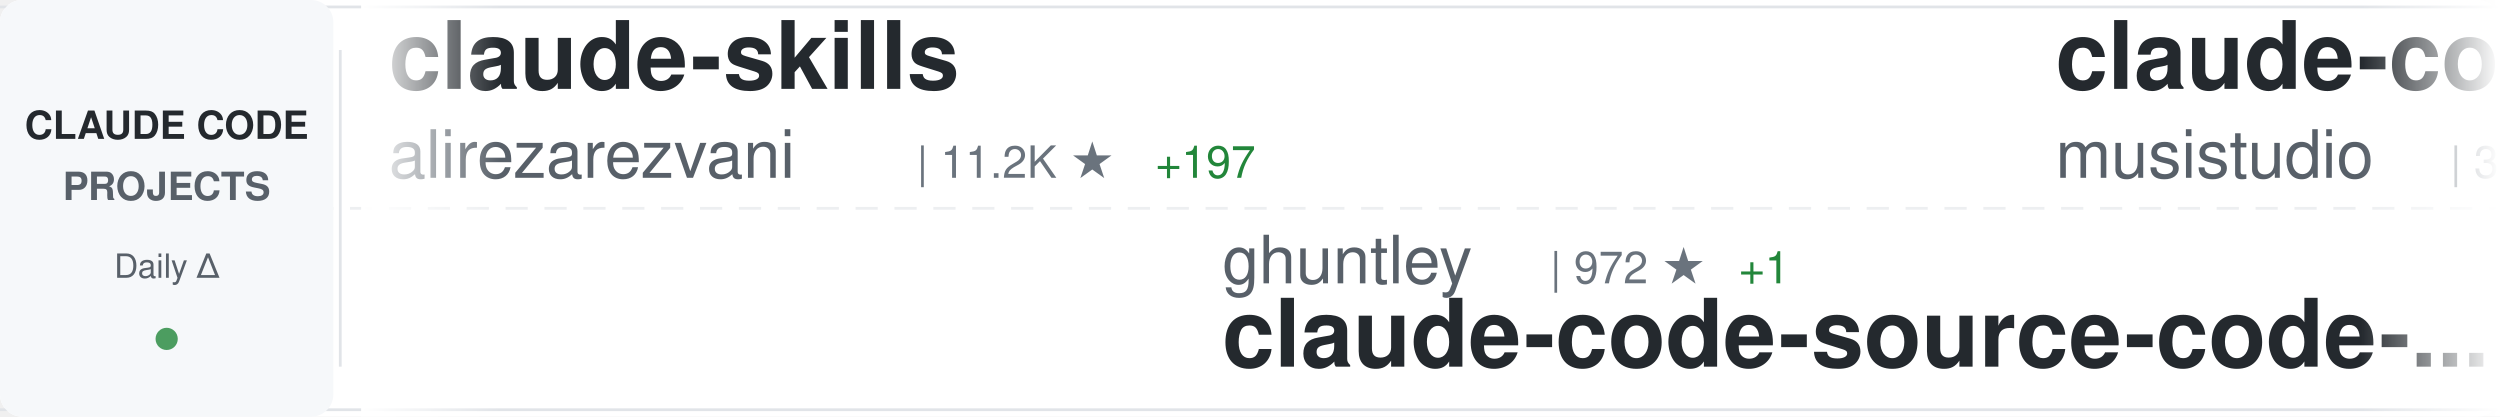
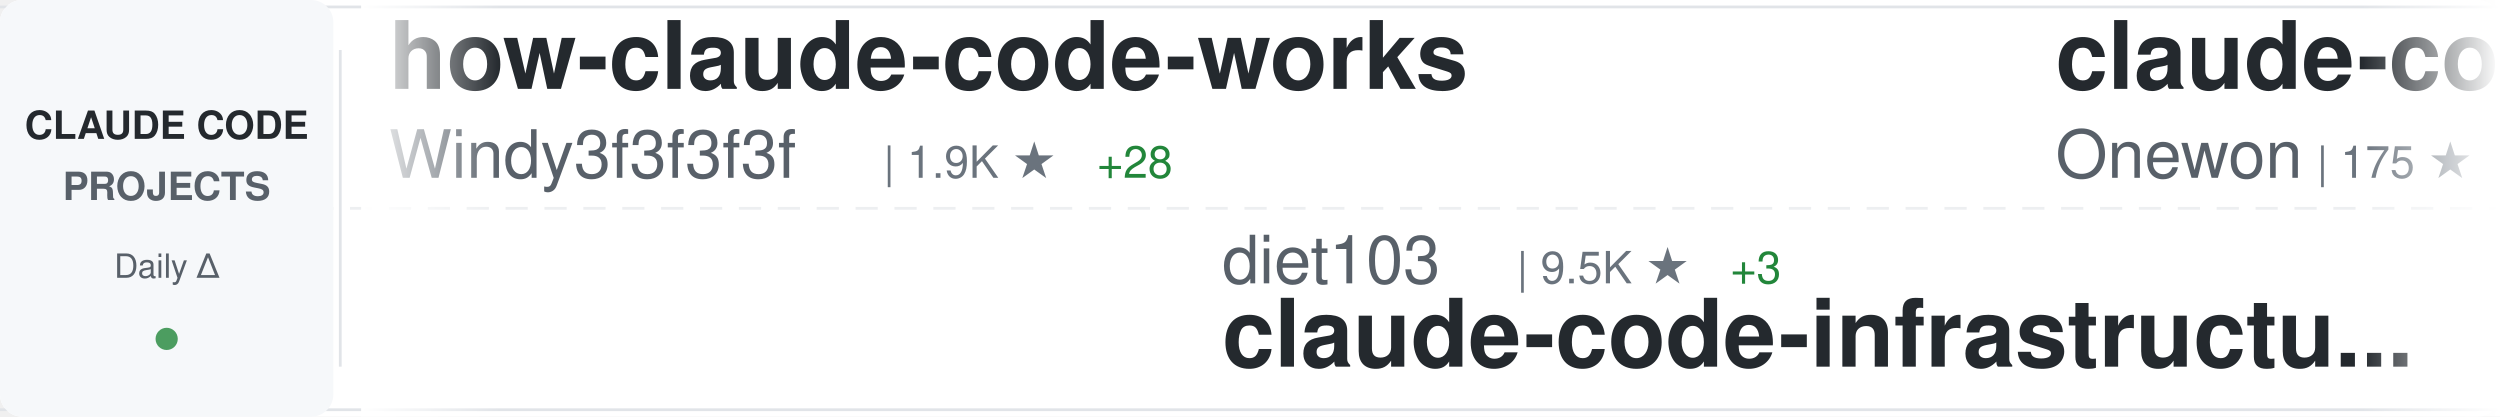
<svg xmlns="http://www.w3.org/2000/svg" width="900" height="150">
  <defs>
    <linearGradient id="awesomeLeftFade" x1="0%" y1="0%" x2="100%" y2="0%">
      <stop offset="0%" style="stop-color:#ffffff;stop-opacity:1" />
      <stop offset="100%" style="stop-color:#ffffff;stop-opacity:0" />
    </linearGradient>
    <linearGradient id="awesomeRightFade" x1="0%" y1="0%" x2="100%" y2="0%">
      <stop offset="0%" style="stop-color:#ffffff;stop-opacity:0" />
      <stop offset="100%" style="stop-color:#ffffff;stop-opacity:1" />
    </linearGradient>
  </defs>
  <rect width="900" height="150" fill="#ffffff" rx="8" />
  <rect x="0" y="2" width="900" height="1" fill="#e1e4e8" />
  <rect x="0" y="147" width="900" height="1" fill="#e1e4e8" />
  <line x1="0" y1="75" x2="900" y2="75" stroke="#e1e4e8" stroke-width="1" stroke-dasharray="8 6" opacity="0.6" />
  <rect x="0" y="0" width="120" height="150" fill="#f6f8fa" rx="8" />
  <text x="60" y="50" font-family="-apple-system, BlinkMacSystemFont, 'Segoe UI', Helvetica, Arial, sans-serif" font-size="14" font-weight="600" fill="#24292e" text-anchor="middle">CLAUDE CODE</text>
  <text x="60" y="72" font-family="-apple-system, BlinkMacSystemFont, 'Segoe UI', Helvetica, Arial, sans-serif" font-size="14" font-weight="600" fill="#586069" text-anchor="middle">PROJECTS</text>
  <text x="60" y="100" font-family="-apple-system, BlinkMacSystemFont, 'Segoe UI', Helvetica, Arial, sans-serif" font-size="12" font-weight="500" fill="#586069" text-anchor="middle">Daily Δ</text>
  <circle cx="60" cy="122" r="4" fill="#22863a" opacity="0.8" />
  <rect x="122" y="18" width="1" height="114" fill="#e1e4e8" />
  <clipPath id="awesomeTickerClip">
    <rect x="130" y="0" width="770" height="150" />
  </clipPath>
  <g clip-path="url(#awesomeTickerClip)">
    <g id="awesomeTickerItems">
      <animateTransform attributeName="transform" attributeType="XML" type="translate" from="0 0" to="-3000 0" dur="54s" repeatCount="indefinite" />
      <g transform="translate(0, 0)">
-         <text x="140" y="32" font-family="-apple-system, BlinkMacSystemFont, 'Segoe UI', Helvetica, Arial, sans-serif" font-size="34" font-weight="600" fill="#24292e">claude-skills</text>
-         <text x="140" y="64" font-family="-apple-system, BlinkMacSystemFont, 'Segoe UI', Helvetica, Arial, sans-serif" font-size="24" font-weight="400" fill="#586069">alirezarezvani</text>
-         <text x="330" y="64" font-family="-apple-system, BlinkMacSystemFont, 'Segoe UI', Helvetica, Arial, sans-serif" font-size="16" font-weight="500" fill="#6a737d">| 11.2K ★</text>
-         <text x="416" y="64" font-family="-apple-system, BlinkMacSystemFont, 'Segoe UI', Helvetica, Arial, sans-serif" font-size="16" font-weight="500" fill="#22863a"> +197</text>
+         <text x="140" y="32" font-family="-apple-system, BlinkMacSystemFont, 'Segoe UI', Helvetica, Arial, sans-serif" font-size="34" font-weight="600" fill="#24292e">how-claude-code-works</text>
+         <text x="140" y="64" font-family="-apple-system, BlinkMacSystemFont, 'Segoe UI', Helvetica, Arial, sans-serif" font-size="24" font-weight="400" fill="#586069">Windy3f3f3f3f</text>
+         <text x="318" y="64" font-family="-apple-system, BlinkMacSystemFont, 'Segoe UI', Helvetica, Arial, sans-serif" font-size="16" font-weight="500" fill="#6a737d">| 1.9K ★</text>
+         <text x="395" y="64" font-family="-apple-system, BlinkMacSystemFont, 'Segoe UI', Helvetica, Arial, sans-serif" font-size="16" font-weight="500" fill="#22863a"> +28</text>
      </g>
      <g transform="translate(300, 0)">
-         <text x="140" y="102" font-family="-apple-system, BlinkMacSystemFont, 'Segoe UI', Helvetica, Arial, sans-serif" font-size="24" font-weight="400" fill="#586069">ghuntley</text>
-         <text x="258" y="102" font-family="-apple-system, BlinkMacSystemFont, 'Segoe UI', Helvetica, Arial, sans-serif" font-size="16" font-weight="500" fill="#6a737d">| 972 ★</text>
-         <text x="326" y="102" font-family="-apple-system, BlinkMacSystemFont, 'Segoe UI', Helvetica, Arial, sans-serif" font-size="16" font-weight="500" fill="#22863a"> +1</text>
-         <text x="140" y="132" font-family="-apple-system, BlinkMacSystemFont, 'Segoe UI', Helvetica, Arial, sans-serif" font-size="34" font-weight="600" fill="#24292e">claude-code-source-code-...</text>
+         <text x="140" y="102" font-family="-apple-system, BlinkMacSystemFont, 'Segoe UI', Helvetica, Arial, sans-serif" font-size="24" font-weight="400" fill="#586069">diet103</text>
+         <text x="246" y="102" font-family="-apple-system, BlinkMacSystemFont, 'Segoe UI', Helvetica, Arial, sans-serif" font-size="16" font-weight="500" fill="#6a737d">| 9.5K ★</text>
+         <text x="323" y="102" font-family="-apple-system, BlinkMacSystemFont, 'Segoe UI', Helvetica, Arial, sans-serif" font-size="16" font-weight="500" fill="#22863a"> +3</text>
+         <text x="140" y="132" font-family="-apple-system, BlinkMacSystemFont, 'Segoe UI', Helvetica, Arial, sans-serif" font-size="34" font-weight="600" fill="#24292e">claude-code-infrastructu...</text>
      </g>
      <g transform="translate(600, 0)">
-         <text x="140" y="32" font-family="-apple-system, BlinkMacSystemFont, 'Segoe UI', Helvetica, Arial, sans-serif" font-size="34" font-weight="600" fill="#24292e">claude-code-router</text>
-         <text x="140" y="64" font-family="-apple-system, BlinkMacSystemFont, 'Segoe UI', Helvetica, Arial, sans-serif" font-size="24" font-weight="400" fill="#586069">musistudio</text>
-         <text x="282" y="64" font-family="-apple-system, BlinkMacSystemFont, 'Segoe UI', Helvetica, Arial, sans-serif" font-size="16" font-weight="500" fill="#6a737d">| 32.3K ★</text>
-         <text x="368" y="64" font-family="-apple-system, BlinkMacSystemFont, 'Segoe UI', Helvetica, Arial, sans-serif" font-size="16" font-weight="500" fill="#22863a"> +79</text>
+         <text x="140" y="32" font-family="-apple-system, BlinkMacSystemFont, 'Segoe UI', Helvetica, Arial, sans-serif" font-size="34" font-weight="600" fill="#24292e">claude-code</text>
+         <text x="140" y="64" font-family="-apple-system, BlinkMacSystemFont, 'Segoe UI', Helvetica, Arial, sans-serif" font-size="24" font-weight="400" fill="#586069">Onewon</text>
+         <text x="234" y="64" font-family="-apple-system, BlinkMacSystemFont, 'Segoe UI', Helvetica, Arial, sans-serif" font-size="16" font-weight="500" fill="#6a737d">| 175 ★</text>
+         <text x="302" y="64" font-family="-apple-system, BlinkMacSystemFont, 'Segoe UI', Helvetica, Arial, sans-serif" font-size="16" font-weight="500" fill="#22863a"> +2</text>
      </g>
      <g transform="translate(900, 0)">
-         <text x="140" y="102" font-family="-apple-system, BlinkMacSystemFont, 'Segoe UI', Helvetica, Arial, sans-serif" font-size="24" font-weight="400" fill="#586069">davila7</text>
-         <text x="246" y="102" font-family="-apple-system, BlinkMacSystemFont, 'Segoe UI', Helvetica, Arial, sans-serif" font-size="16" font-weight="500" fill="#6a737d">| 24.6K ★</text>
-         <text x="332" y="102" font-family="-apple-system, BlinkMacSystemFont, 'Segoe UI', Helvetica, Arial, sans-serif" font-size="16" font-weight="500" fill="#22863a"> +41</text>
-         <text x="140" y="132" font-family="-apple-system, BlinkMacSystemFont, 'Segoe UI', Helvetica, Arial, sans-serif" font-size="34" font-weight="600" fill="#24292e">claude-code-templates</text>
+         <text x="140" y="102" font-family="-apple-system, BlinkMacSystemFont, 'Segoe UI', Helvetica, Arial, sans-serif" font-size="24" font-weight="400" fill="#586069">hangsman</text>
+         <text x="258" y="102" font-family="-apple-system, BlinkMacSystemFont, 'Segoe UI', Helvetica, Arial, sans-serif" font-size="16" font-weight="500" fill="#6a737d">| 753 ★</text>
+         <text x="326" y="102" font-family="-apple-system, BlinkMacSystemFont, 'Segoe UI', Helvetica, Arial, sans-serif" font-size="16" font-weight="500" fill="#22863a"> +1</text>
+         <text x="140" y="132" font-family="-apple-system, BlinkMacSystemFont, 'Segoe UI', Helvetica, Arial, sans-serif" font-size="34" font-weight="600" fill="#24292e">claude-code-source</text>
      </g>
      <g transform="translate(1200, 0)">
-         <text x="140" y="32" font-family="-apple-system, BlinkMacSystemFont, 'Segoe UI', Helvetica, Arial, sans-serif" font-size="34" font-weight="600" fill="#24292e">CLIProxyAPI</text>
-         <text x="140" y="64" font-family="-apple-system, BlinkMacSystemFont, 'Segoe UI', Helvetica, Arial, sans-serif" font-size="24" font-weight="400" fill="#586069">router-for-me</text>
-         <text x="318" y="64" font-family="-apple-system, BlinkMacSystemFont, 'Segoe UI', Helvetica, Arial, sans-serif" font-size="16" font-weight="500" fill="#6a737d">| 26.1K ★</text>
-         <text x="404" y="64" font-family="-apple-system, BlinkMacSystemFont, 'Segoe UI', Helvetica, Arial, sans-serif" font-size="16" font-weight="500" fill="#22863a"> +307</text>
+         <text x="140" y="32" font-family="-apple-system, BlinkMacSystemFont, 'Segoe UI', Helvetica, Arial, sans-serif" font-size="34" font-weight="600" fill="#24292e">Claude-Code-x-OpenClaw-G...</text>
+         <text x="140" y="64" font-family="-apple-system, BlinkMacSystemFont, 'Segoe UI', Helvetica, Arial, sans-serif" font-size="24" font-weight="400" fill="#586069">KimYx0207</text>
+         <text x="270" y="64" font-family="-apple-system, BlinkMacSystemFont, 'Segoe UI', Helvetica, Arial, sans-serif" font-size="16" font-weight="500" fill="#6a737d">| 3.3K ★</text>
+         <text x="347" y="64" font-family="-apple-system, BlinkMacSystemFont, 'Segoe UI', Helvetica, Arial, sans-serif" font-size="16" font-weight="500" fill="#22863a"> +30</text>
      </g>
      <g transform="translate(1500, 0)">
-         <text x="140" y="102" font-family="-apple-system, BlinkMacSystemFont, 'Segoe UI', Helvetica, Arial, sans-serif" font-size="24" font-weight="400" fill="#586069">qwibitai</text>
-         <text x="258" y="102" font-family="-apple-system, BlinkMacSystemFont, 'Segoe UI', Helvetica, Arial, sans-serif" font-size="16" font-weight="500" fill="#6a737d">| 27.3K ★</text>
-         <text x="344" y="102" font-family="-apple-system, BlinkMacSystemFont, 'Segoe UI', Helvetica, Arial, sans-serif" font-size="16" font-weight="500" fill="#22863a"> +66</text>
-         <text x="140" y="132" font-family="-apple-system, BlinkMacSystemFont, 'Segoe UI', Helvetica, Arial, sans-serif" font-size="34" font-weight="600" fill="#24292e">nanoclaw</text>
+         <text x="140" y="102" font-family="-apple-system, BlinkMacSystemFont, 'Segoe UI', Helvetica, Arial, sans-serif" font-size="24" font-weight="400" fill="#586069">anthropics</text>
+         <text x="282" y="102" font-family="-apple-system, BlinkMacSystemFont, 'Segoe UI', Helvetica, Arial, sans-serif" font-size="16" font-weight="500" fill="#6a737d">| 4.3K ★</text>
+         <text x="359" y="102" font-family="-apple-system, BlinkMacSystemFont, 'Segoe UI', Helvetica, Arial, sans-serif" font-size="16" font-weight="500" fill="#22863a"> +22</text>
+         <text x="140" y="132" font-family="-apple-system, BlinkMacSystemFont, 'Segoe UI', Helvetica, Arial, sans-serif" font-size="34" font-weight="600" fill="#24292e">claude-code-security-rev...</text>
      </g>
      <g transform="translate(1800, 0)">
-         <text x="140" y="32" font-family="-apple-system, BlinkMacSystemFont, 'Segoe UI', Helvetica, Arial, sans-serif" font-size="34" font-weight="600" fill="#24292e">claude-code-tudou</text>
-         <text x="140" y="64" font-family="-apple-system, BlinkMacSystemFont, 'Segoe UI', Helvetica, Arial, sans-serif" font-size="24" font-weight="400" fill="#586069">AICoderTudou</text>
-         <text x="306" y="64" font-family="-apple-system, BlinkMacSystemFont, 'Segoe UI', Helvetica, Arial, sans-serif" font-size="16" font-weight="500" fill="#6a737d">| 480 ★</text>
-         <text x="374" y="64" font-family="-apple-system, BlinkMacSystemFont, 'Segoe UI', Helvetica, Arial, sans-serif" font-size="16" font-weight="500" fill="#22863a"> +5</text>
+         <text x="140" y="32" font-family="-apple-system, BlinkMacSystemFont, 'Segoe UI', Helvetica, Arial, sans-serif" font-size="34" font-weight="600" fill="#24292e">claude-code-guide</text>
+         <text x="140" y="64" font-family="-apple-system, BlinkMacSystemFont, 'Segoe UI', Helvetica, Arial, sans-serif" font-size="24" font-weight="400" fill="#586069">zebbern</text>
+         <text x="246" y="64" font-family="-apple-system, BlinkMacSystemFont, 'Segoe UI', Helvetica, Arial, sans-serif" font-size="16" font-weight="500" fill="#6a737d">| 3.9K ★</text>
+         <text x="323" y="64" font-family="-apple-system, BlinkMacSystemFont, 'Segoe UI', Helvetica, Arial, sans-serif" font-size="16" font-weight="500" fill="#22863a"> +6</text>
      </g>
      <g transform="translate(2100, 0)">
-         <text x="140" y="102" font-family="-apple-system, BlinkMacSystemFont, 'Segoe UI', Helvetica, Arial, sans-serif" font-size="24" font-weight="400" fill="#586069">lowcortisolprogrammer</text>
-         <text x="414" y="102" font-family="-apple-system, BlinkMacSystemFont, 'Segoe UI', Helvetica, Arial, sans-serif" font-size="16" font-weight="500" fill="#6a737d">| 171 ★</text>
-         <text x="140" y="132" font-family="-apple-system, BlinkMacSystemFont, 'Segoe UI', Helvetica, Arial, sans-serif" font-size="34" font-weight="600" fill="#24292e">claude-code</text>
+         <text x="140" y="102" font-family="-apple-system, BlinkMacSystemFont, 'Segoe UI', Helvetica, Arial, sans-serif" font-size="24" font-weight="400" fill="#586069">Windy3f3f3f3f</text>
+         <text x="318" y="102" font-family="-apple-system, BlinkMacSystemFont, 'Segoe UI', Helvetica, Arial, sans-serif" font-size="16" font-weight="500" fill="#6a737d">| 920 ★</text>
+         <text x="386" y="102" font-family="-apple-system, BlinkMacSystemFont, 'Segoe UI', Helvetica, Arial, sans-serif" font-size="16" font-weight="500" fill="#22863a"> +15</text>
+         <text x="140" y="132" font-family="-apple-system, BlinkMacSystemFont, 'Segoe UI', Helvetica, Arial, sans-serif" font-size="34" font-weight="600" fill="#24292e">claude-code-from-scratch</text>
      </g>
      <g transform="translate(2400, 0)">
-         <text x="140" y="32" font-family="-apple-system, BlinkMacSystemFont, 'Segoe UI', Helvetica, Arial, sans-serif" font-size="34" font-weight="600" fill="#24292e">awesome-claude-code-suba...</text>
-         <text x="140" y="64" font-family="-apple-system, BlinkMacSystemFont, 'Segoe UI', Helvetica, Arial, sans-serif" font-size="24" font-weight="400" fill="#586069">VoltAgent</text>
-         <text x="270" y="64" font-family="-apple-system, BlinkMacSystemFont, 'Segoe UI', Helvetica, Arial, sans-serif" font-size="16" font-weight="500" fill="#6a737d">| 17.3K ★</text>
-         <text x="356" y="64" font-family="-apple-system, BlinkMacSystemFont, 'Segoe UI', Helvetica, Arial, sans-serif" font-size="16" font-weight="500" fill="#22863a"> +114</text>
+         <text x="140" y="32" font-family="-apple-system, BlinkMacSystemFont, 'Segoe UI', Helvetica, Arial, sans-serif" font-size="34" font-weight="600" fill="#24292e">claude-code</text>
+         <text x="140" y="64" font-family="-apple-system, BlinkMacSystemFont, 'Segoe UI', Helvetica, Arial, sans-serif" font-size="24" font-weight="400" fill="#586069">lowcortisolprogrammer</text>
+         <text x="414" y="64" font-family="-apple-system, BlinkMacSystemFont, 'Segoe UI', Helvetica, Arial, sans-serif" font-size="16" font-weight="500" fill="#6a737d">| 171 ★</text>
      </g>
      <g transform="translate(2700, 0)">
-         <text x="140" y="102" font-family="-apple-system, BlinkMacSystemFont, 'Segoe UI', Helvetica, Arial, sans-serif" font-size="24" font-weight="400" fill="#586069">hangsman</text>
-         <text x="258" y="102" font-family="-apple-system, BlinkMacSystemFont, 'Segoe UI', Helvetica, Arial, sans-serif" font-size="16" font-weight="500" fill="#6a737d">| 752 ★</text>
-         <text x="140" y="132" font-family="-apple-system, BlinkMacSystemFont, 'Segoe UI', Helvetica, Arial, sans-serif" font-size="34" font-weight="600" fill="#24292e">claude-code-source</text>
+         <text x="140" y="102" font-family="-apple-system, BlinkMacSystemFont, 'Segoe UI', Helvetica, Arial, sans-serif" font-size="24" font-weight="400" fill="#586069">Yeachan-Heo</text>
+         <text x="294" y="102" font-family="-apple-system, BlinkMacSystemFont, 'Segoe UI', Helvetica, Arial, sans-serif" font-size="16" font-weight="500" fill="#6a737d">| 29.0K ★</text>
+         <text x="380" y="102" font-family="-apple-system, BlinkMacSystemFont, 'Segoe UI', Helvetica, Arial, sans-serif" font-size="16" font-weight="500" fill="#22863a"> +335</text>
+         <text x="140" y="132" font-family="-apple-system, BlinkMacSystemFont, 'Segoe UI', Helvetica, Arial, sans-serif" font-size="34" font-weight="600" fill="#24292e">oh-my-claudecode</text>
      </g>
      <g transform="translate(3000, 0)">
-         <text x="140" y="32" font-family="-apple-system, BlinkMacSystemFont, 'Segoe UI', Helvetica, Arial, sans-serif" font-size="34" font-weight="600" fill="#24292e">claude-skills</text>
-         <text x="140" y="64" font-family="-apple-system, BlinkMacSystemFont, 'Segoe UI', Helvetica, Arial, sans-serif" font-size="24" font-weight="400" fill="#586069">alirezarezvani</text>
-         <text x="330" y="64" font-family="-apple-system, BlinkMacSystemFont, 'Segoe UI', Helvetica, Arial, sans-serif" font-size="16" font-weight="500" fill="#6a737d">| 11.2K ★</text>
-         <text x="416" y="64" font-family="-apple-system, BlinkMacSystemFont, 'Segoe UI', Helvetica, Arial, sans-serif" font-size="16" font-weight="500" fill="#22863a"> +197</text>
+         <text x="140" y="32" font-family="-apple-system, BlinkMacSystemFont, 'Segoe UI', Helvetica, Arial, sans-serif" font-size="34" font-weight="600" fill="#24292e">how-claude-code-works</text>
+         <text x="140" y="64" font-family="-apple-system, BlinkMacSystemFont, 'Segoe UI', Helvetica, Arial, sans-serif" font-size="24" font-weight="400" fill="#586069">Windy3f3f3f3f</text>
+         <text x="318" y="64" font-family="-apple-system, BlinkMacSystemFont, 'Segoe UI', Helvetica, Arial, sans-serif" font-size="16" font-weight="500" fill="#6a737d">| 1.9K ★</text>
+         <text x="395" y="64" font-family="-apple-system, BlinkMacSystemFont, 'Segoe UI', Helvetica, Arial, sans-serif" font-size="16" font-weight="500" fill="#22863a"> +28</text>
      </g>
      <g transform="translate(3300, 0)">
-         <text x="140" y="102" font-family="-apple-system, BlinkMacSystemFont, 'Segoe UI', Helvetica, Arial, sans-serif" font-size="24" font-weight="400" fill="#586069">ghuntley</text>
-         <text x="258" y="102" font-family="-apple-system, BlinkMacSystemFont, 'Segoe UI', Helvetica, Arial, sans-serif" font-size="16" font-weight="500" fill="#6a737d">| 972 ★</text>
-         <text x="326" y="102" font-family="-apple-system, BlinkMacSystemFont, 'Segoe UI', Helvetica, Arial, sans-serif" font-size="16" font-weight="500" fill="#22863a"> +1</text>
-         <text x="140" y="132" font-family="-apple-system, BlinkMacSystemFont, 'Segoe UI', Helvetica, Arial, sans-serif" font-size="34" font-weight="600" fill="#24292e">claude-code-source-code-...</text>
+         <text x="140" y="102" font-family="-apple-system, BlinkMacSystemFont, 'Segoe UI', Helvetica, Arial, sans-serif" font-size="24" font-weight="400" fill="#586069">diet103</text>
+         <text x="246" y="102" font-family="-apple-system, BlinkMacSystemFont, 'Segoe UI', Helvetica, Arial, sans-serif" font-size="16" font-weight="500" fill="#6a737d">| 9.5K ★</text>
+         <text x="323" y="102" font-family="-apple-system, BlinkMacSystemFont, 'Segoe UI', Helvetica, Arial, sans-serif" font-size="16" font-weight="500" fill="#22863a"> +3</text>
+         <text x="140" y="132" font-family="-apple-system, BlinkMacSystemFont, 'Segoe UI', Helvetica, Arial, sans-serif" font-size="34" font-weight="600" fill="#24292e">claude-code-infrastructu...</text>
      </g>
      <g transform="translate(3600, 0)">
-         <text x="140" y="32" font-family="-apple-system, BlinkMacSystemFont, 'Segoe UI', Helvetica, Arial, sans-serif" font-size="34" font-weight="600" fill="#24292e">claude-code-router</text>
-         <text x="140" y="64" font-family="-apple-system, BlinkMacSystemFont, 'Segoe UI', Helvetica, Arial, sans-serif" font-size="24" font-weight="400" fill="#586069">musistudio</text>
-         <text x="282" y="64" font-family="-apple-system, BlinkMacSystemFont, 'Segoe UI', Helvetica, Arial, sans-serif" font-size="16" font-weight="500" fill="#6a737d">| 32.3K ★</text>
-         <text x="368" y="64" font-family="-apple-system, BlinkMacSystemFont, 'Segoe UI', Helvetica, Arial, sans-serif" font-size="16" font-weight="500" fill="#22863a"> +79</text>
+         <text x="140" y="32" font-family="-apple-system, BlinkMacSystemFont, 'Segoe UI', Helvetica, Arial, sans-serif" font-size="34" font-weight="600" fill="#24292e">claude-code</text>
+         <text x="140" y="64" font-family="-apple-system, BlinkMacSystemFont, 'Segoe UI', Helvetica, Arial, sans-serif" font-size="24" font-weight="400" fill="#586069">Onewon</text>
+         <text x="234" y="64" font-family="-apple-system, BlinkMacSystemFont, 'Segoe UI', Helvetica, Arial, sans-serif" font-size="16" font-weight="500" fill="#6a737d">| 175 ★</text>
+         <text x="302" y="64" font-family="-apple-system, BlinkMacSystemFont, 'Segoe UI', Helvetica, Arial, sans-serif" font-size="16" font-weight="500" fill="#22863a"> +2</text>
      </g>
      <g transform="translate(3900, 0)">
-         <text x="140" y="102" font-family="-apple-system, BlinkMacSystemFont, 'Segoe UI', Helvetica, Arial, sans-serif" font-size="24" font-weight="400" fill="#586069">davila7</text>
-         <text x="246" y="102" font-family="-apple-system, BlinkMacSystemFont, 'Segoe UI', Helvetica, Arial, sans-serif" font-size="16" font-weight="500" fill="#6a737d">| 24.6K ★</text>
-         <text x="332" y="102" font-family="-apple-system, BlinkMacSystemFont, 'Segoe UI', Helvetica, Arial, sans-serif" font-size="16" font-weight="500" fill="#22863a"> +41</text>
-         <text x="140" y="132" font-family="-apple-system, BlinkMacSystemFont, 'Segoe UI', Helvetica, Arial, sans-serif" font-size="34" font-weight="600" fill="#24292e">claude-code-templates</text>
+         <text x="140" y="102" font-family="-apple-system, BlinkMacSystemFont, 'Segoe UI', Helvetica, Arial, sans-serif" font-size="24" font-weight="400" fill="#586069">hangsman</text>
+         <text x="258" y="102" font-family="-apple-system, BlinkMacSystemFont, 'Segoe UI', Helvetica, Arial, sans-serif" font-size="16" font-weight="500" fill="#6a737d">| 753 ★</text>
+         <text x="326" y="102" font-family="-apple-system, BlinkMacSystemFont, 'Segoe UI', Helvetica, Arial, sans-serif" font-size="16" font-weight="500" fill="#22863a"> +1</text>
+         <text x="140" y="132" font-family="-apple-system, BlinkMacSystemFont, 'Segoe UI', Helvetica, Arial, sans-serif" font-size="34" font-weight="600" fill="#24292e">claude-code-source</text>
      </g>
    </g>
  </g>
  <rect x="130" y="0" width="50" height="150" fill="url(#awesomeLeftFade)" />
  <rect x="850" y="0" width="50" height="150" fill="url(#awesomeRightFade)" />
</svg>
